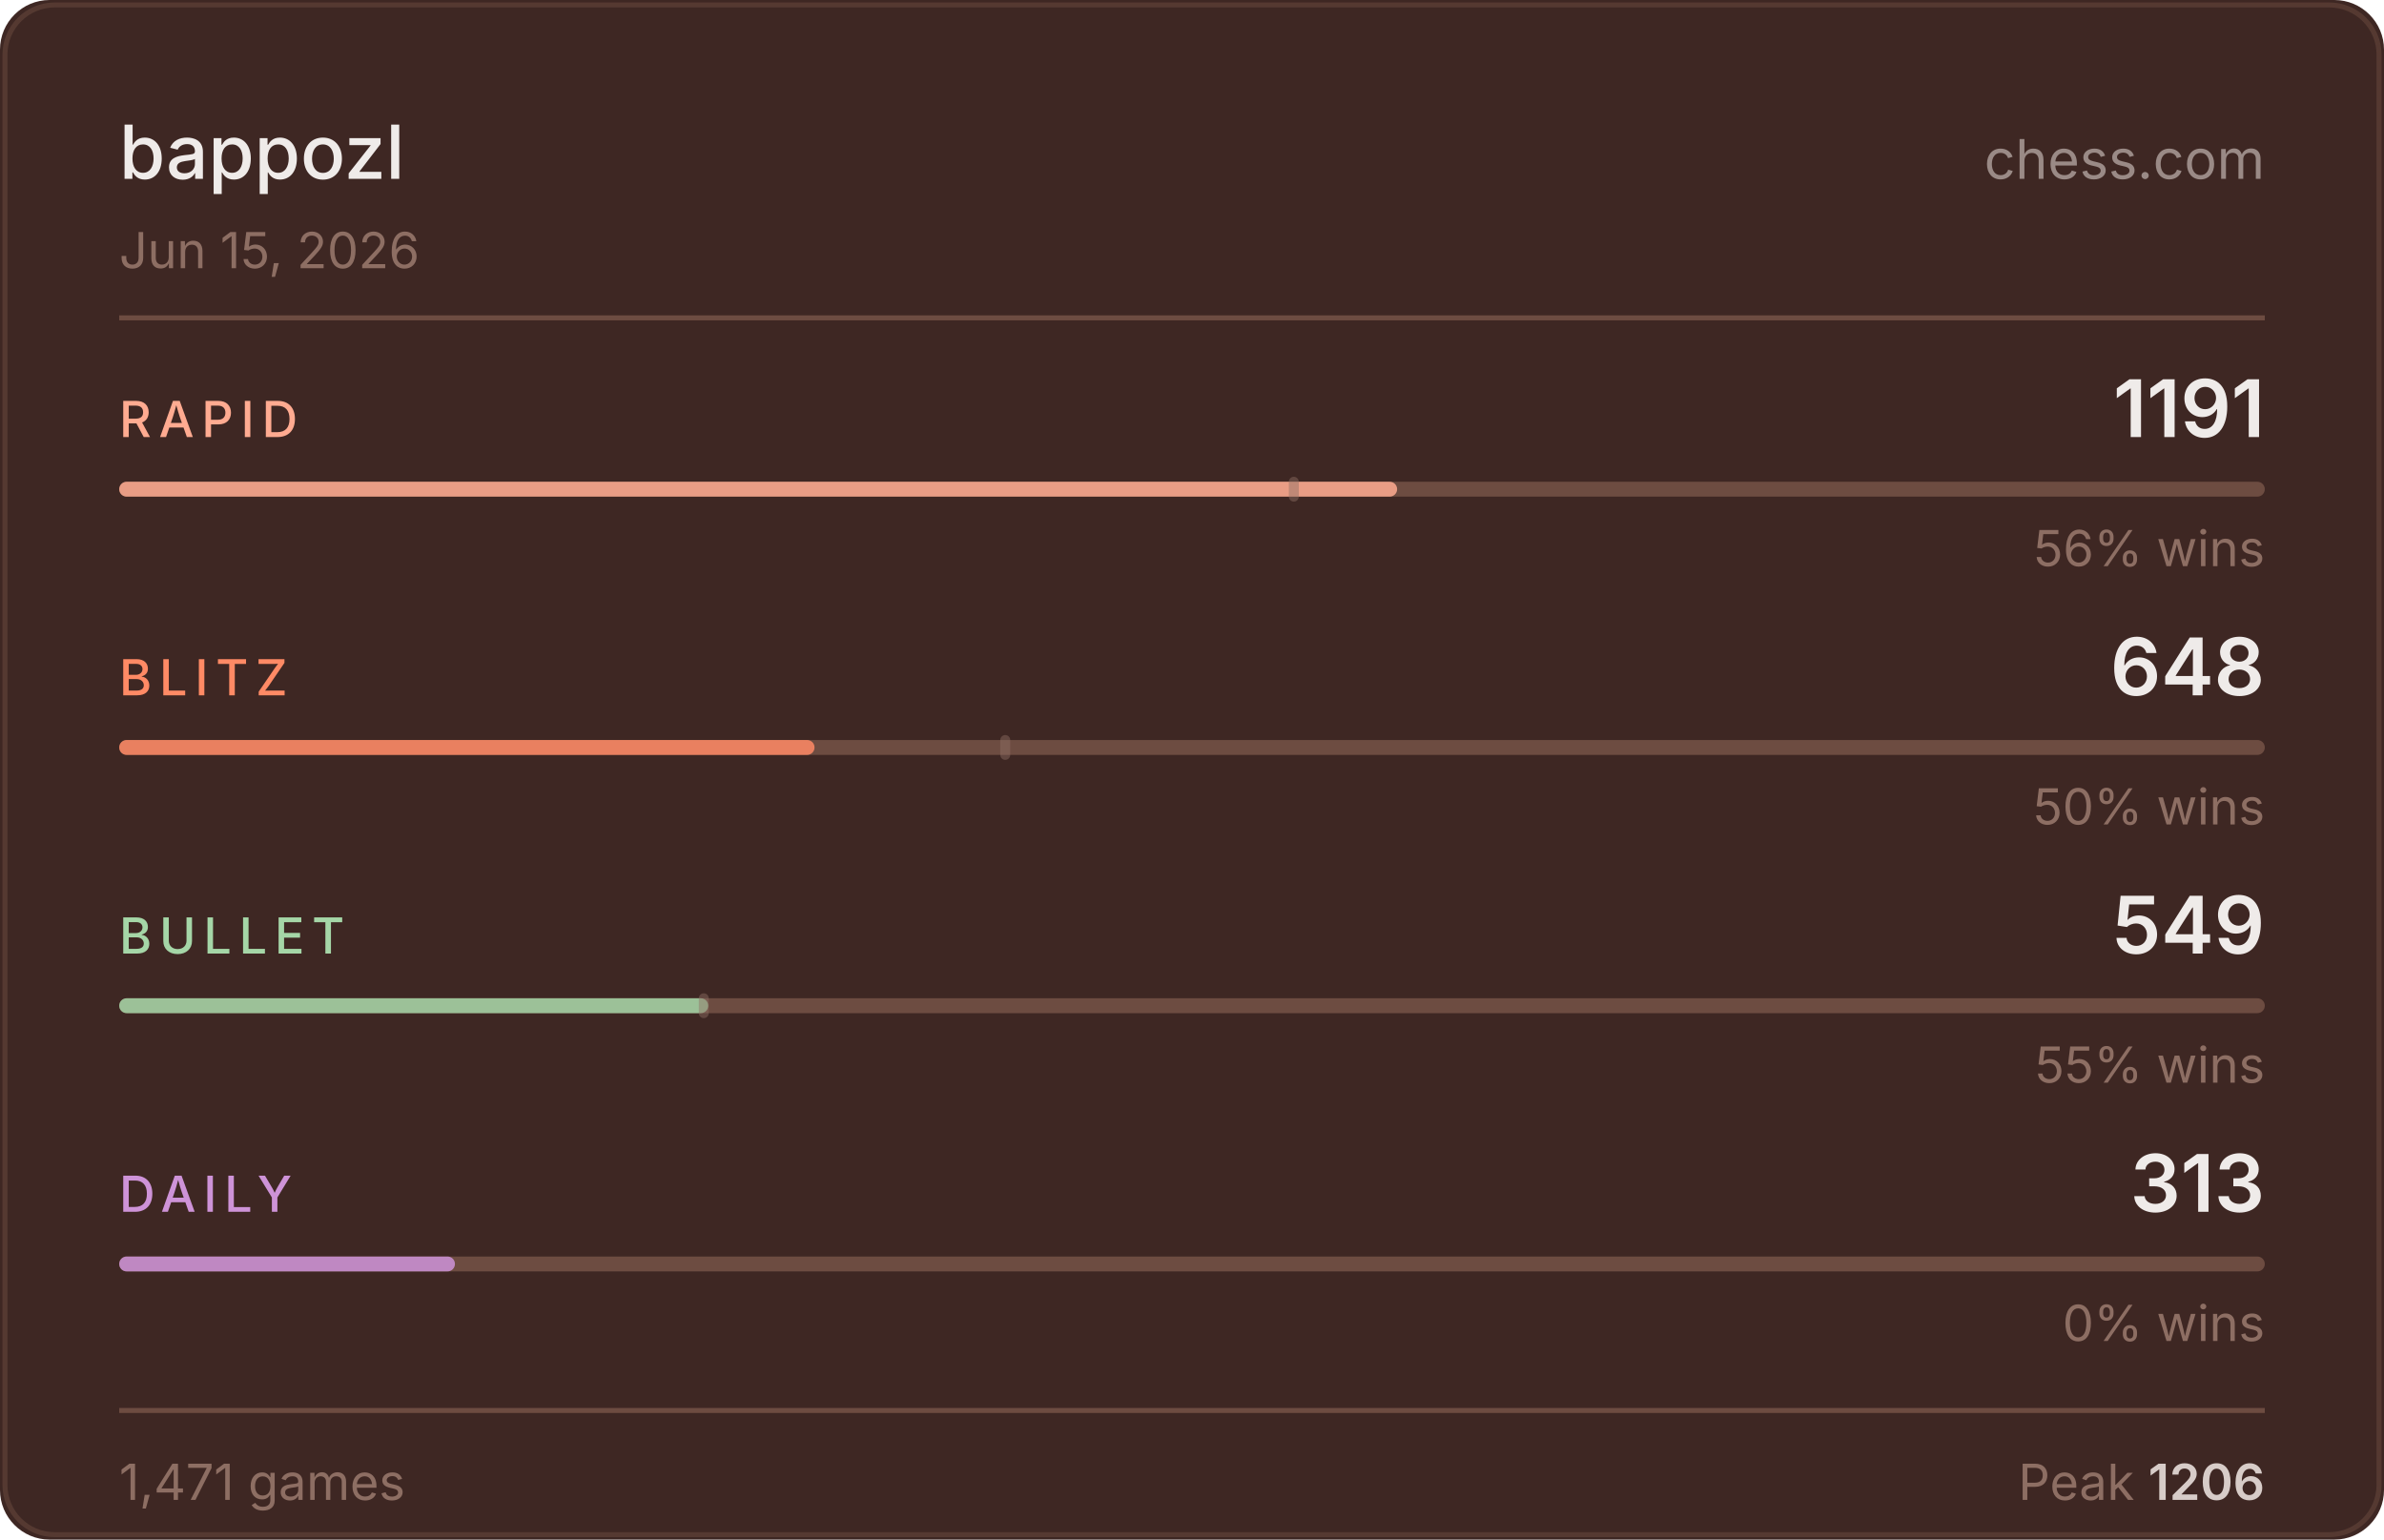
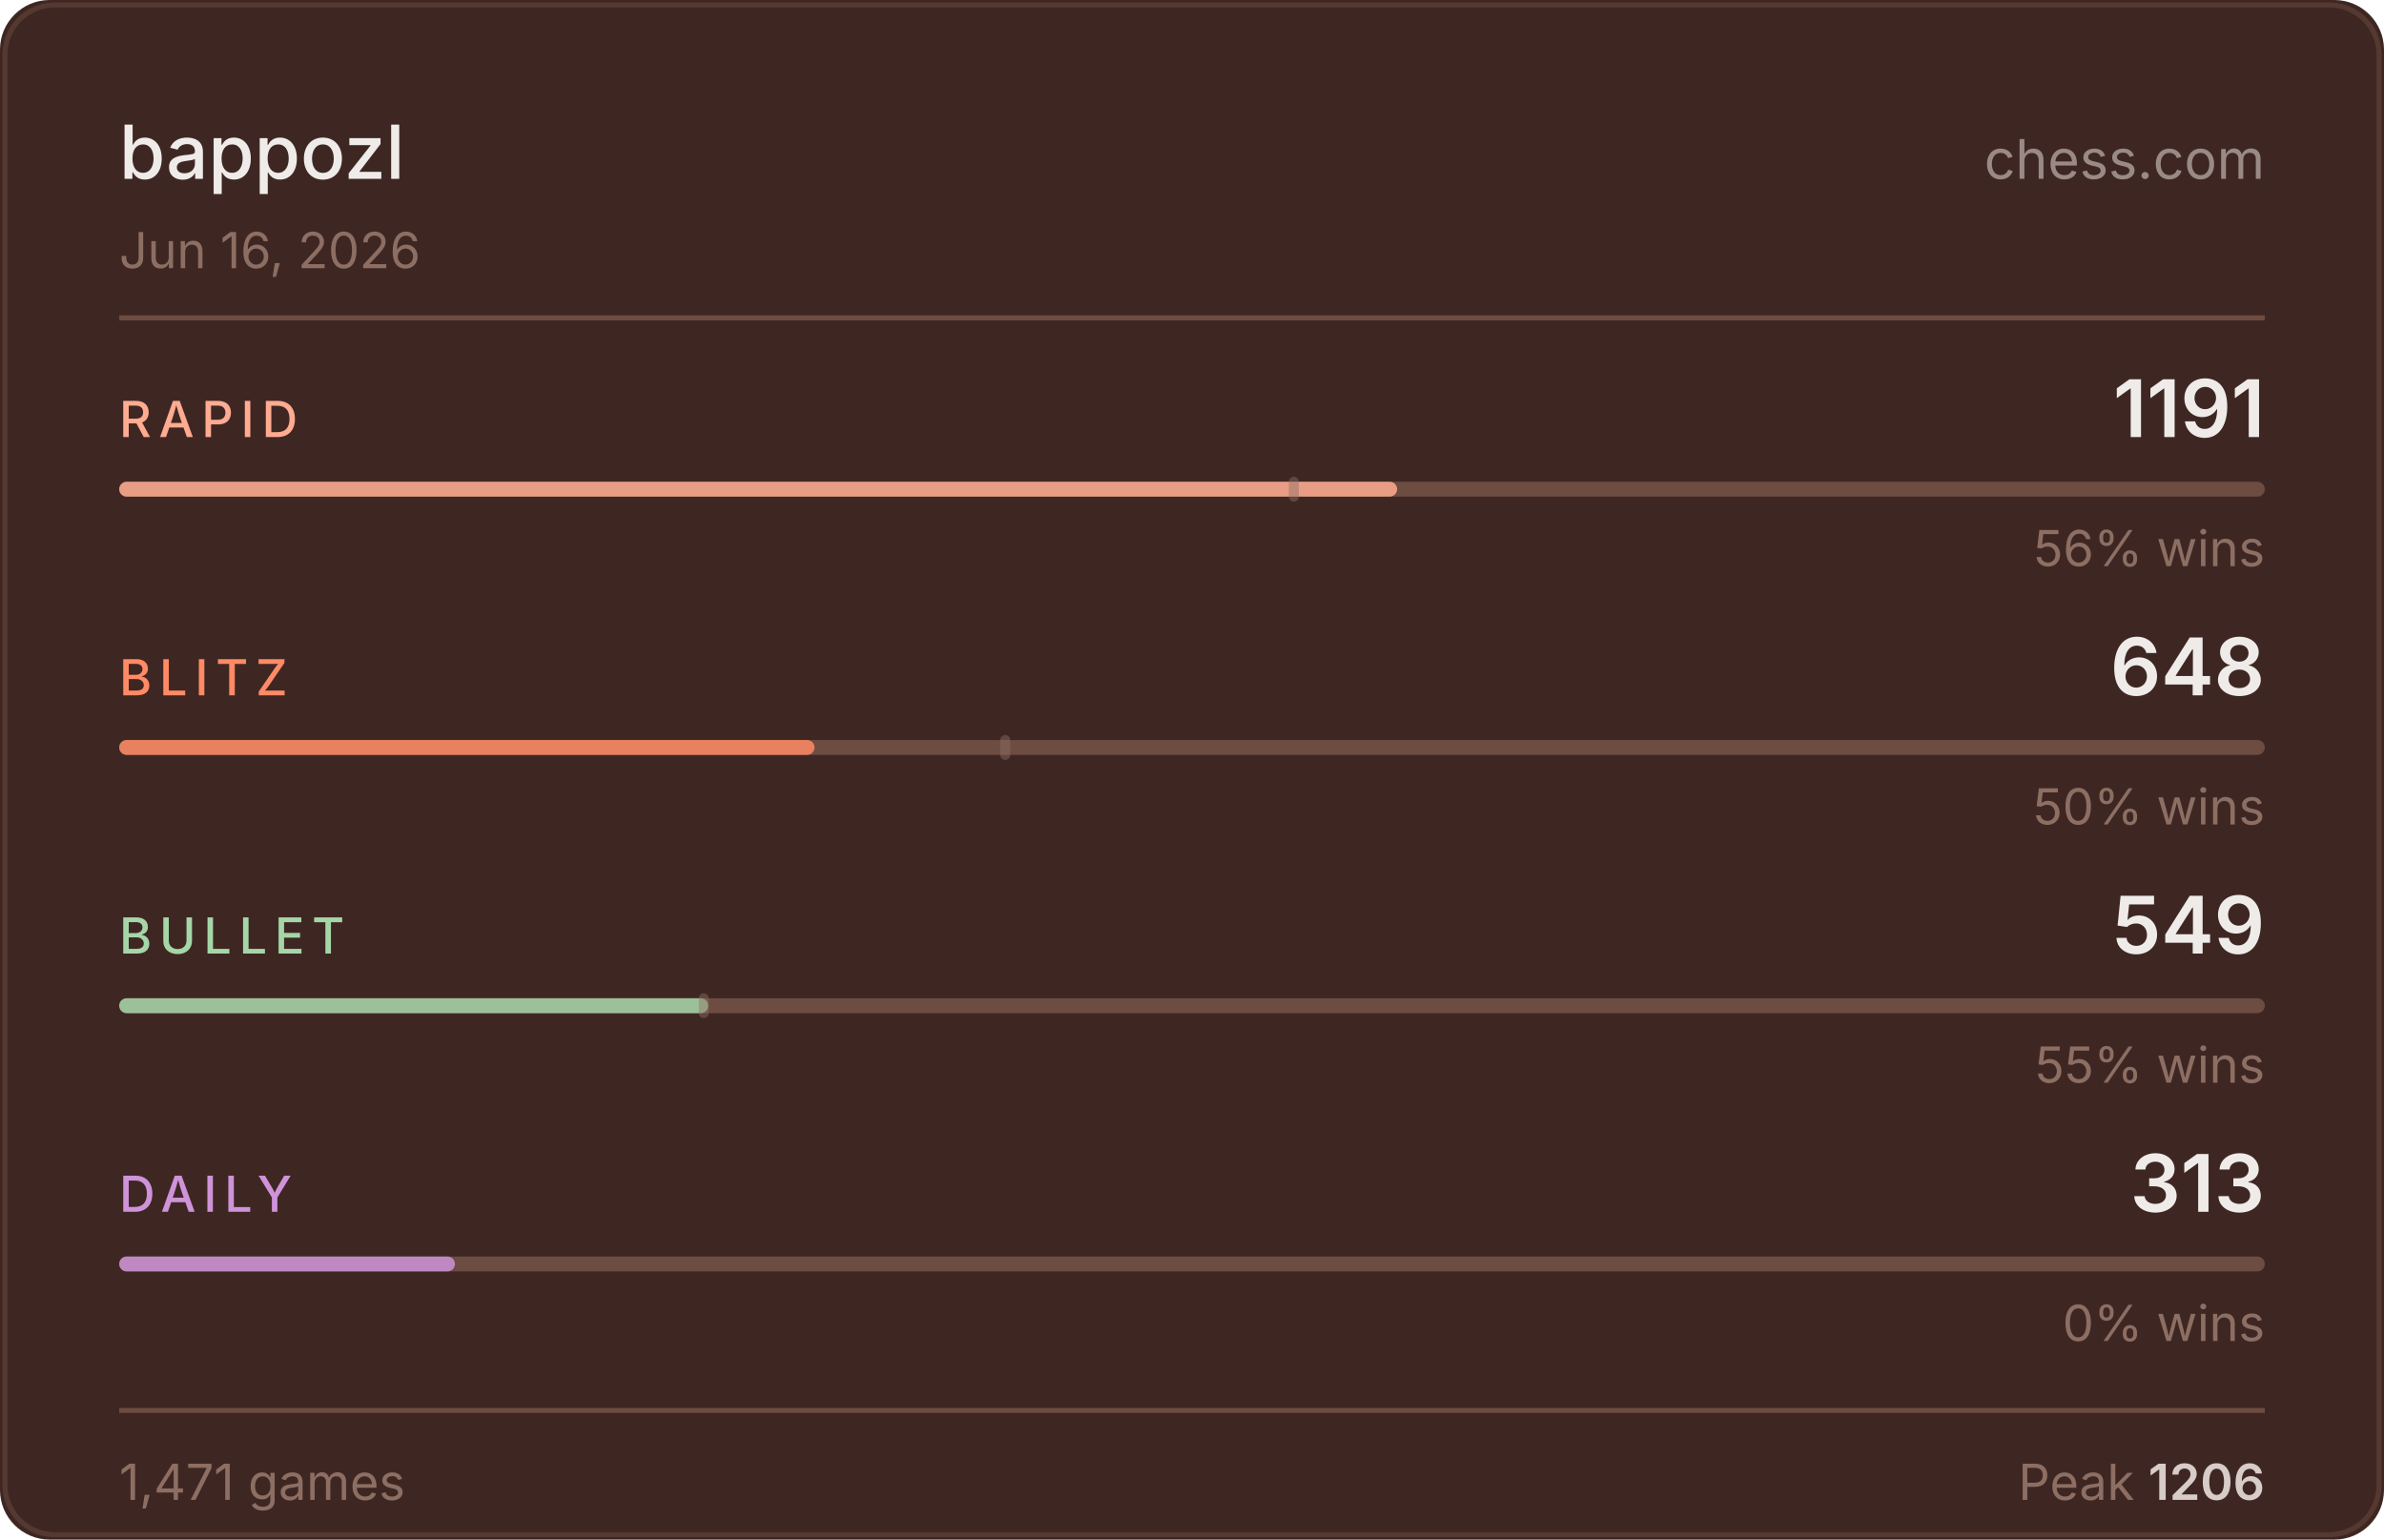
<svg xmlns="http://www.w3.org/2000/svg" width="480" height="310" viewBox="0 0 480 310">
  <rect width="480" height="310" fill="#3e2723" rx="10" />
  <rect x="1" y="1" width="478" height="308" fill="none" stroke="#6d4c41" rx="10" stroke-opacity="0.5" />
  <text x="24" y="36" fill="#efebe9" font-size="15" font-weight="500" font-family="-apple-system,BlinkMacSystemFont,'Segoe UI',sans-serif">bappozl</text>
  <text x="456" y="36" fill="#d7ccc8" font-size="11" font-family="-apple-system,BlinkMacSystemFont,'Segoe UI',sans-serif" text-anchor="end" opacity="0.6">chess.com</text>
-   <text x="24" y="54" fill="#8d6e63" font-size="10" font-family="-apple-system,BlinkMacSystemFont,'Segoe UI',sans-serif">Jun 15, 2026</text>
+   <text x="24" y="54" fill="#8d6e63" font-size="10" font-family="-apple-system,BlinkMacSystemFont,'Segoe UI',sans-serif">Jun 16, 2026</text>
  <line x1="24" y1="64" x2="456" y2="64" stroke="#6d4c41" stroke-width="1" />
  <text x="24" y="88" fill="#ffab91" font-size="10" font-weight="500" font-family="-apple-system,BlinkMacSystemFont,'Segoe UI',sans-serif" letter-spacing="1.5">RAPID</text>
  <text x="456" y="88" fill="#efebe9" font-size="16" font-weight="600" font-family="-apple-system,BlinkMacSystemFont,'Segoe UI',sans-serif" text-anchor="end">1191</text>
  <rect x="24" y="97" width="432" height="3" rx="1.5" fill="#6d4c41" />
  <rect x="24" y="97" width="257.3" height="3" rx="1.5" fill="#ffab91" opacity="0.85" />
  <rect x="259.5" y="96" width="2" height="5" rx="1" fill="#8d6e63" opacity="0.45" />
  <text x="456" y="114" fill="#8d6e63" font-size="10" font-family="-apple-system,BlinkMacSystemFont,'Segoe UI',sans-serif" text-anchor="end">56% wins</text>
  <text x="24" y="140" fill="#ff8a65" font-size="10" font-weight="500" font-family="-apple-system,BlinkMacSystemFont,'Segoe UI',sans-serif" letter-spacing="1.5">BLITZ</text>
  <text x="456" y="140" fill="#efebe9" font-size="16" font-weight="600" font-family="-apple-system,BlinkMacSystemFont,'Segoe UI',sans-serif" text-anchor="end">648</text>
  <rect x="24" y="149" width="432" height="3" rx="1.5" fill="#6d4c41" />
  <rect x="24" y="149" width="140.0" height="3" rx="1.5" fill="#ff8a65" opacity="0.85" />
  <rect x="201.4" y="148" width="2" height="5" rx="1" fill="#8d6e63" opacity="0.45" />
  <text x="456" y="166" fill="#8d6e63" font-size="10" font-family="-apple-system,BlinkMacSystemFont,'Segoe UI',sans-serif" text-anchor="end">50% wins</text>
  <text x="24" y="192" fill="#a5d6a7" font-size="10" font-weight="500" font-family="-apple-system,BlinkMacSystemFont,'Segoe UI',sans-serif" letter-spacing="1.5">BULLET</text>
  <text x="456" y="192" fill="#efebe9" font-size="16" font-weight="600" font-family="-apple-system,BlinkMacSystemFont,'Segoe UI',sans-serif" text-anchor="end">549</text>
  <rect x="24" y="201" width="432" height="3" rx="1.5" fill="#6d4c41" />
  <rect x="24" y="201" width="118.6" height="3" rx="1.5" fill="#a5d6a7" opacity="0.85" />
  <rect x="140.7" y="200" width="2" height="5" rx="1" fill="#8d6e63" opacity="0.45" />
  <text x="456" y="218" fill="#8d6e63" font-size="10" font-family="-apple-system,BlinkMacSystemFont,'Segoe UI',sans-serif" text-anchor="end">55% wins</text>
  <text x="24" y="244" fill="#ce93d8" font-size="10" font-weight="500" font-family="-apple-system,BlinkMacSystemFont,'Segoe UI',sans-serif" letter-spacing="1.5">DAILY</text>
  <text x="456" y="244" fill="#efebe9" font-size="16" font-weight="600" font-family="-apple-system,BlinkMacSystemFont,'Segoe UI',sans-serif" text-anchor="end">313</text>
  <rect x="24" y="253" width="432" height="3" rx="1.5" fill="#6d4c41" />
  <rect x="24" y="253" width="67.6" height="3" rx="1.5" fill="#ce93d8" opacity="0.85" />
  <text x="456" y="270" fill="#8d6e63" font-size="10" font-family="-apple-system,BlinkMacSystemFont,'Segoe UI',sans-serif" text-anchor="end">0% wins</text>
  <line x1="24" y1="284" x2="456" y2="284" stroke="#6d4c41" stroke-width="1" />
  <text x="24" y="302" fill="#8d6e63" font-size="10" font-family="-apple-system,BlinkMacSystemFont,'Segoe UI',sans-serif">1,471 games</text>
  <text x="456" y="302" fill="#8d6e63" font-size="10" font-family="-apple-system,BlinkMacSystemFont,'Segoe UI',sans-serif" text-anchor="end">Peak <tspan fill="#d7ccc8" font-weight="600">1206</tspan>
  </text>
</svg>
